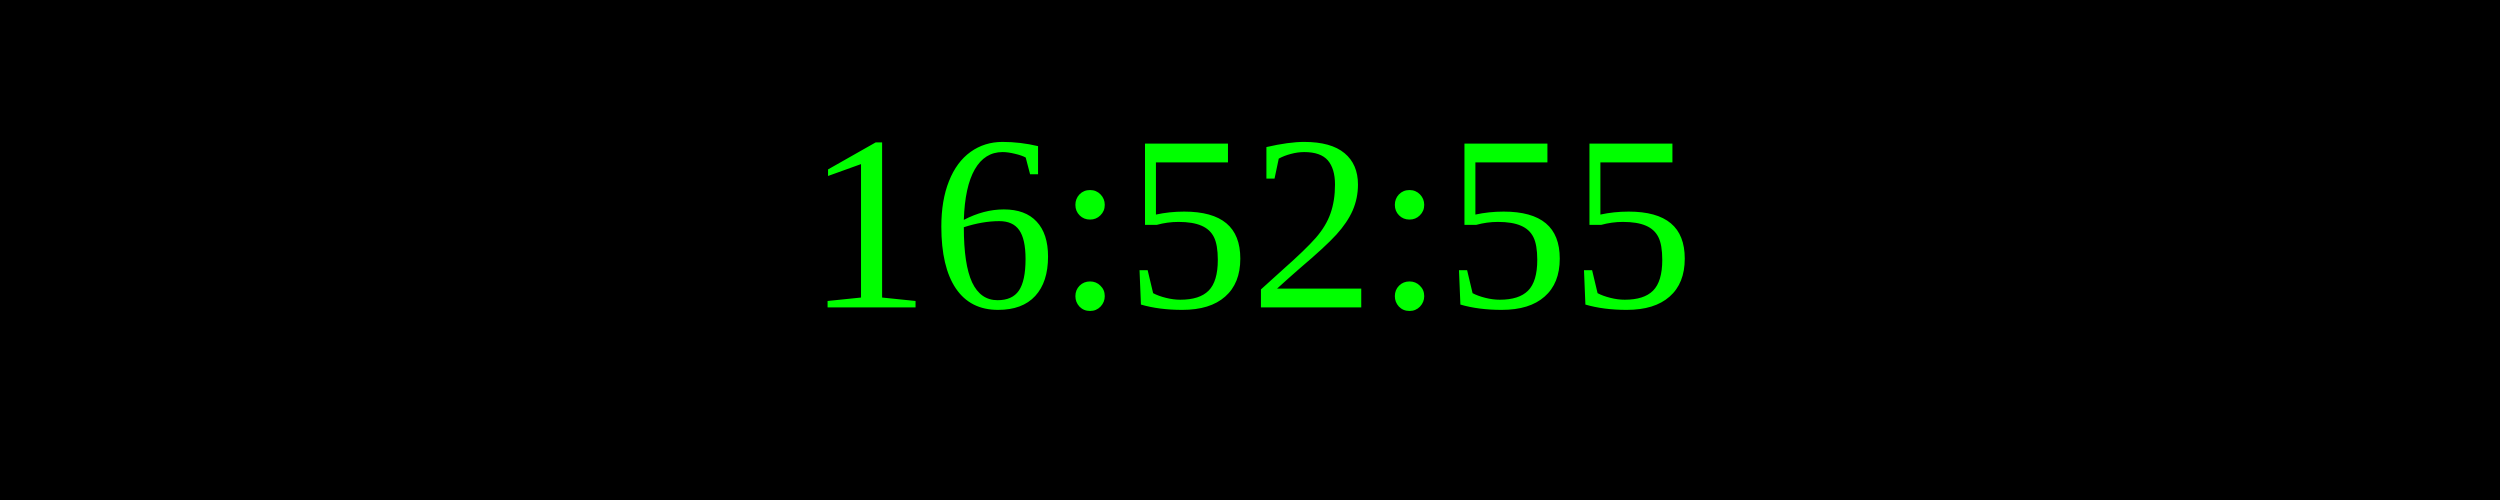
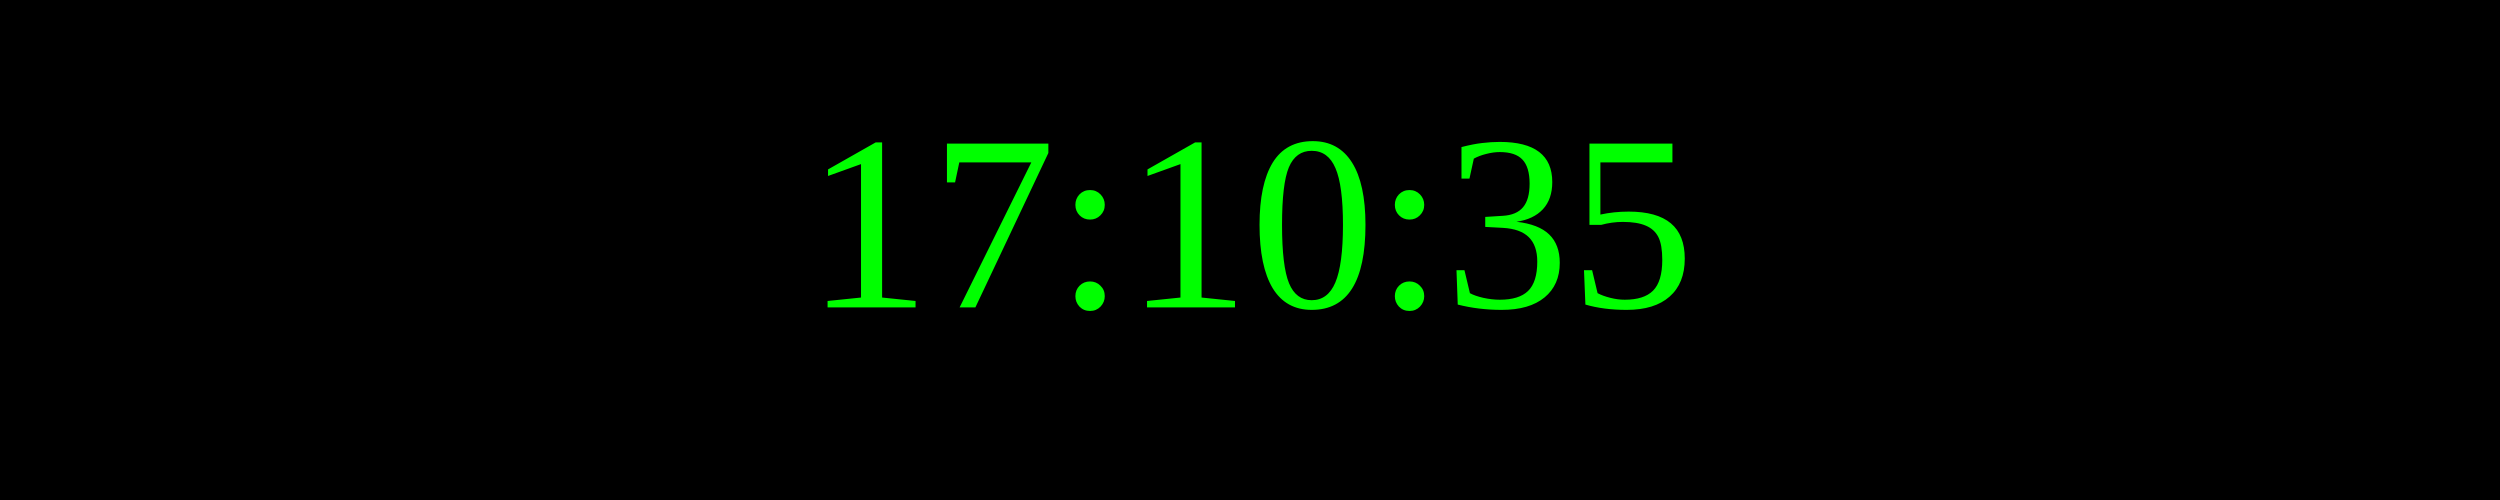
<svg xmlns="http://www.w3.org/2000/svg" width="250" height="50">
  <rect width="100%" height="100%" fill="black" />
  <text x="50%" y="50%" font-size="25" fill="lime" text-anchor="middle" dominant-baseline="middle">
- 16:52:55
+ 17:10:35
</text>
</svg>
